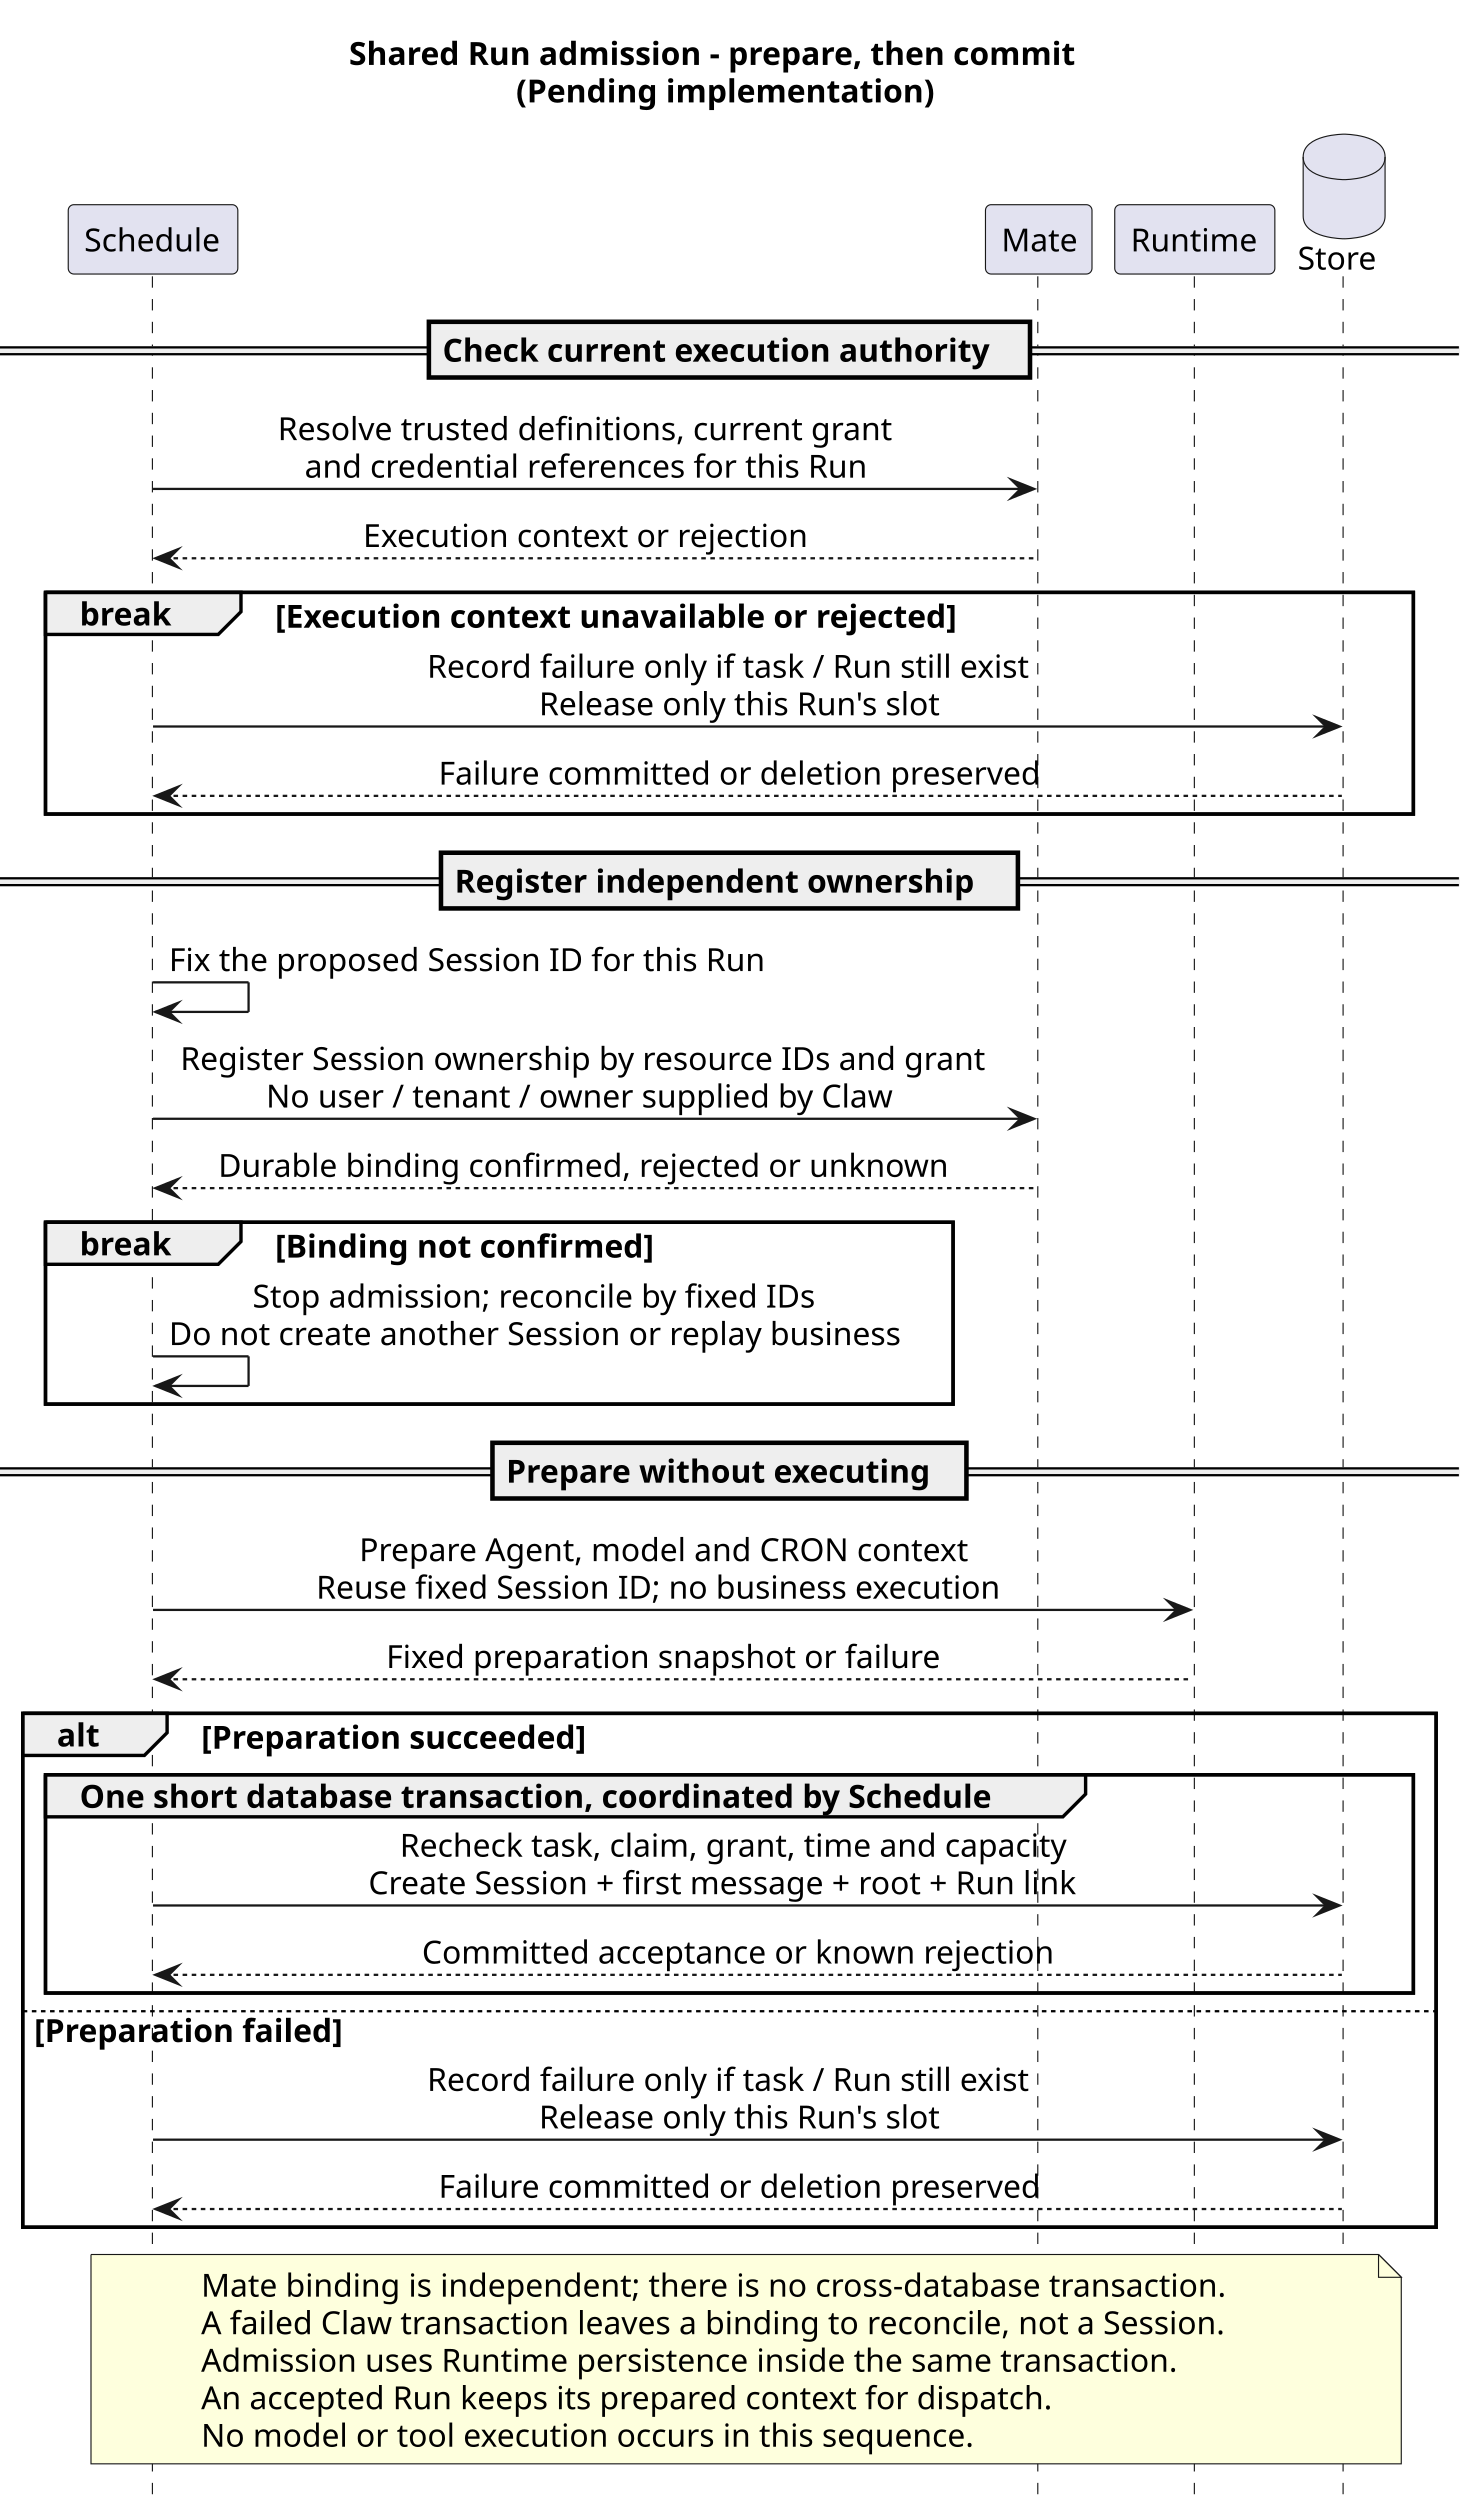
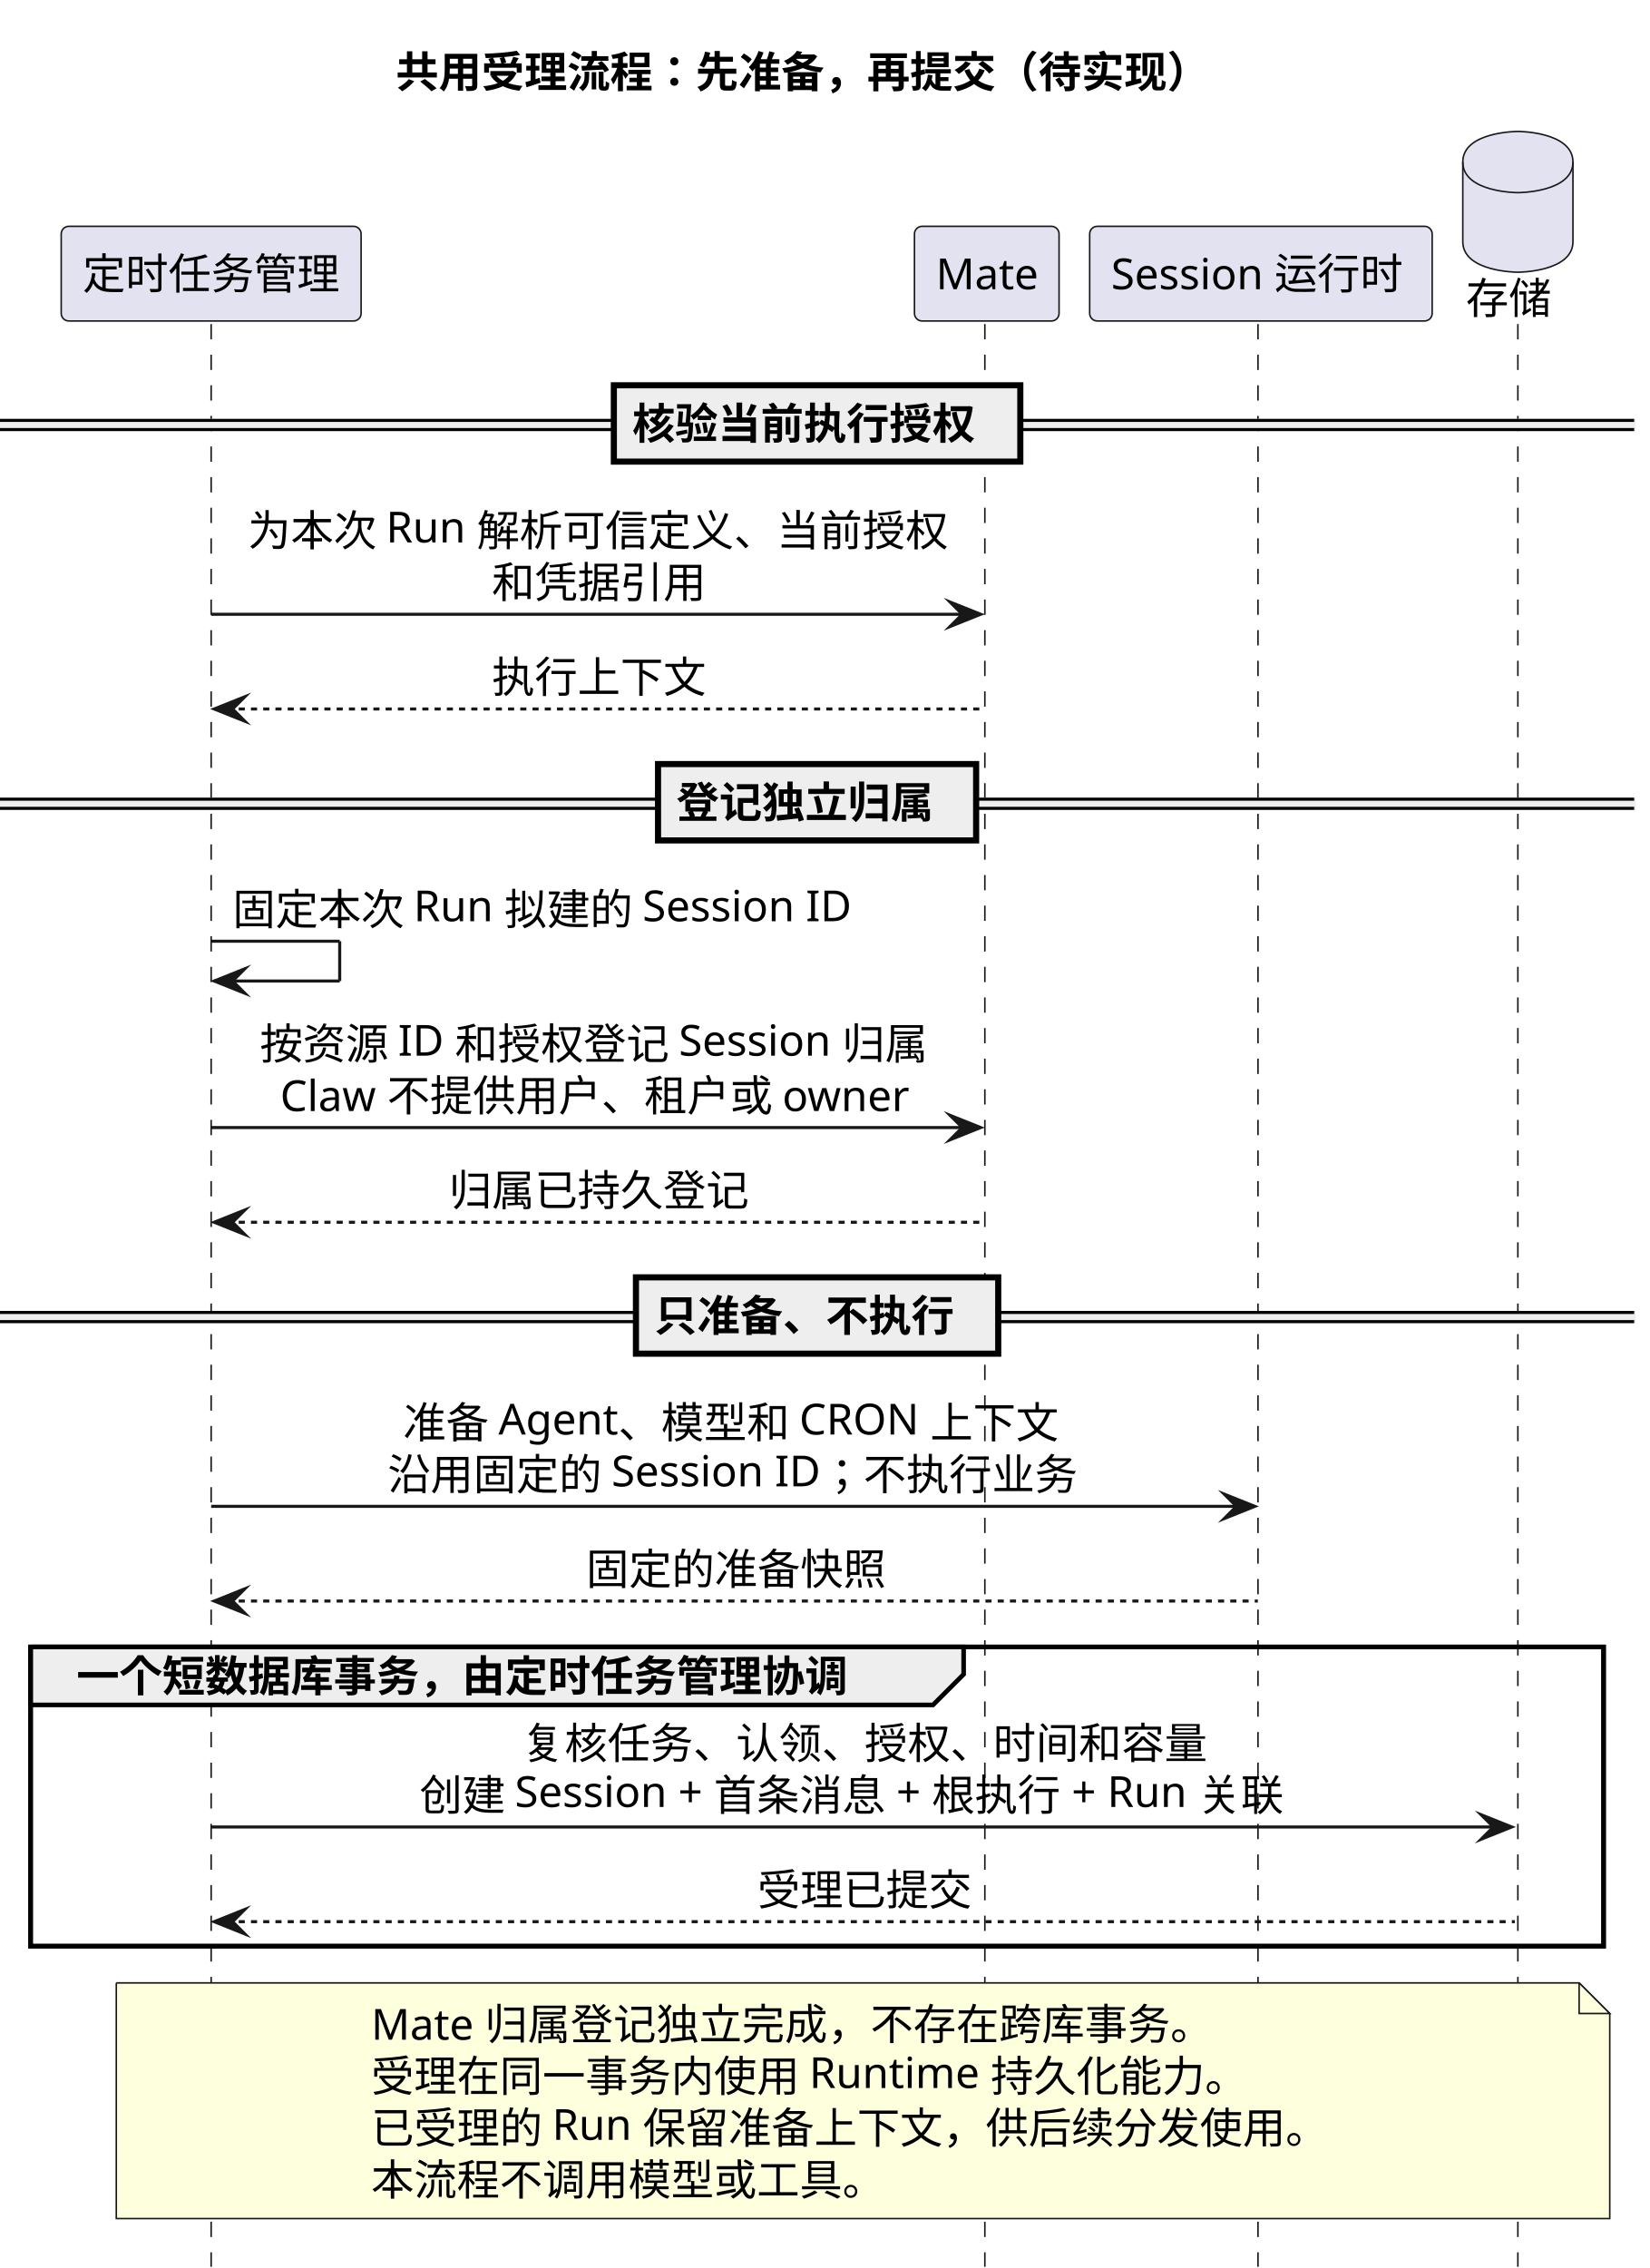
- <svg xmlns="http://www.w3.org/2000/svg" contentStyleType="text/css" data-diagram-type="SEQUENCE" height="1099px" preserveAspectRatio="none" style="width:647px;height:1099px;background:#FFFFFF;" version="1.1" viewBox="0 0 647 1099" width="647px" zoomAndPan="magnify">
+ <svg xmlns="http://www.w3.org/2000/svg" contentStyleType="text/css" data-diagram-type="SEQUENCE" height="741px" preserveAspectRatio="none" style="width:539px;height:741px;background:#FFFFFF;" version="1.1" viewBox="0 0 539 741" width="539px" zoomAndPan="magnify">
  <defs />
  <g>
-     <g class="title" data-source-line="232">
-       <text fill="#000000" font-family="sans-serif" font-size="14" font-weight="700" lengthAdjust="spacing" textLength="333.512" x="153.407" y="28.535">Shared Run admission - prepare, then commit</text>
-       <text fill="#000000" font-family="sans-serif" font-size="14" font-weight="700" lengthAdjust="spacing" textLength="186.635" x="226.846" y="45.023">(Pending implementation)</text>
+     <g class="title" data-source-line="219">
+       <text fill="#000000" font-family="sans-serif" font-size="14" font-weight="700" lengthAdjust="spacing" textLength="274.312" x="129.333" y="28.562">共用受理流程：先准备，再提交（待实现）</text>
    </g>
-     <rect fill="none" height="97.441" style="stroke:#000000;stroke-width:1.5;" width="601.327" x="20" y="260.418" />
-     <rect fill="none" height="79.953" style="stroke:#000000;stroke-width:1.5;" width="398.985" x="20" y="537.301" />
-     <rect fill="none" height="225.883" style="stroke:#000000;stroke-width:1.5;" width="621.327" x="10" y="753.207" />
-     <rect fill="none" height="95.953" style="stroke:#000000;stroke-width:1.5;" width="601.327" x="20" y="780.184" />
-     <g class="participant-lifeline" data-entity-uid="part1" data-qualified-name="Schedule" data-source-line="237" id="part1-lifeline">
+     <rect fill="none" height="97.758" style="stroke:#000000;stroke-width:1.5;" width="513.977" x="10" y="538.092" />
+     <g class="participant-lifeline" data-entity-uid="part1" data-qualified-name="Schedule" data-source-line="224" id="part1-lifeline">
      <g>
-         <rect fill="#000000" fill-opacity="0" height="977.066" width="8" x="63.273" y="121.465" />
-         <line style="stroke:#181818;stroke-width:0.5;stroke-dasharray:5,5;" x1="67" x2="67" y1="121.465" y2="1098.531" />
+         <rect fill="#000000" fill-opacity="0" height="634.729" width="8" x="65" y="105.879" />
+         <line style="stroke:#181818;stroke-width:0.5;stroke-dasharray:5,5;" x1="69" x2="69" y1="105.879" y2="740.607" />
      </g>
    </g>
-     <g class="participant-lifeline" data-entity-uid="part2" data-qualified-name="Mate" data-source-line="238" id="part2-lifeline">
+     <g class="participant-lifeline" data-entity-uid="part2" data-qualified-name="Mate" data-source-line="225" id="part2-lifeline">
      <g>
-         <rect fill="#000000" fill-opacity="0" height="977.066" width="8" x="452.627" y="121.465" />
-         <line style="stroke:#181818;stroke-width:0.5;stroke-dasharray:5,5;" x1="456.213" x2="456.213" y1="121.465" y2="1098.531" />
+         <rect fill="#000000" fill-opacity="0" height="634.729" width="8" x="318.435" y="105.879" />
+         <line style="stroke:#181818;stroke-width:0.5;stroke-dasharray:5,5;" x1="321.81" x2="321.81" y1="105.879" y2="740.607" />
      </g>
    </g>
-     <g class="participant-lifeline" data-entity-uid="part3" data-qualified-name="Runtime" data-source-line="239" id="part3-lifeline">
+     <g class="participant-lifeline" data-entity-uid="part3" data-qualified-name="Runtime" data-source-line="226" id="part3-lifeline">
      <g>
-         <rect fill="#000000" fill-opacity="0" height="977.066" width="8" x="521.231" y="121.465" />
-         <line style="stroke:#181818;stroke-width:0.5;stroke-dasharray:5,5;" x1="525.04" x2="525.04" y1="121.465" y2="1098.531" />
+         <rect fill="#000000" fill-opacity="0" height="634.729" width="8" x="408.019" y="105.879" />
+         <line style="stroke:#181818;stroke-width:0.5;stroke-dasharray:5,5;" x1="411.06" x2="411.06" y1="105.879" y2="740.607" />
      </g>
    </g>
-     <g class="participant-lifeline" data-entity-uid="part4" data-qualified-name="Store" data-source-line="240" id="part4-lifeline">
+     <g class="participant-lifeline" data-entity-uid="part4" data-qualified-name="Store" data-source-line="227" id="part4-lifeline">
      <g>
-         <rect fill="#000000" fill-opacity="0" height="977.066" width="8" x="586.875" y="121.465" />
-         <line style="stroke:#181818;stroke-width:0.5;stroke-dasharray:5,5;" x1="590.422" x2="590.422" y1="121.465" y2="1098.531" />
+         <rect fill="#000000" fill-opacity="0" height="634.729" width="8" x="491.978" y="105.879" />
+         <line style="stroke:#181818;stroke-width:0.5;stroke-dasharray:5,5;" x1="495.978" x2="495.978" y1="105.879" y2="740.607" />
      </g>
    </g>
-     <g class="participant participant-head" data-entity-uid="part1" data-qualified-name="Schedule" data-source-line="237" id="part1-head">
-       <rect fill="#E2E2F0" height="30.488" rx="2.5" ry="2.5" style="stroke:#181818;stroke-width:0.5;" width="74.546" x="30" y="89.977" />
-       <text fill="#000000" font-family="sans-serif" font-size="14" lengthAdjust="spacing" textLength="60.546" x="37" y="110.512">Schedule</text>
+     <g class="participant participant-head" data-entity-uid="part1" data-qualified-name="Schedule" data-source-line="224" id="part1-head">
+       <rect fill="#E2E2F0" height="30.939" rx="2.5" ry="2.5" style="stroke:#181818;stroke-width:0.5;" width="98" x="20" y="73.939" />
+       <text fill="#000000" font-family="sans-serif" font-size="14" lengthAdjust="spacing" textLength="84" x="27" y="94.502">定时任务管理</text>
    </g>
-     <g class="participant participant-head" data-entity-uid="part2" data-qualified-name="Mate" data-source-line="238" id="part2-head">
-       <rect fill="#E2E2F0" height="30.488" rx="2.5" ry="2.5" style="stroke:#181818;stroke-width:0.5;" width="46.826" x="433.213" y="89.977" />
-       <text fill="#000000" font-family="sans-serif" font-size="14" lengthAdjust="spacing" textLength="32.826" x="440.213" y="110.512">Mate</text>
+     <g class="participant participant-head" data-entity-uid="part2" data-qualified-name="Mate" data-source-line="225" id="part2-head">
+       <rect fill="#E2E2F0" height="30.939" rx="2.5" ry="2.5" style="stroke:#181818;stroke-width:0.5;" width="47.25" x="298.81" y="73.939" />
+       <text fill="#000000" font-family="sans-serif" font-size="14" lengthAdjust="spacing" textLength="33.25" x="305.81" y="94.502">Mate</text>
    </g>
-     <g class="participant participant-head" data-entity-uid="part3" data-qualified-name="Runtime" data-source-line="239" id="part3-head">
-       <rect fill="#E2E2F0" height="30.488" rx="2.5" ry="2.5" style="stroke:#181818;stroke-width:0.5;" width="70.383" x="490.04" y="89.977" />
-       <text fill="#000000" font-family="sans-serif" font-size="14" lengthAdjust="spacing" textLength="56.383" x="497.04" y="110.512">Runtime</text>
+     <g class="participant participant-head" data-entity-uid="part3" data-qualified-name="Runtime" data-source-line="226" id="part3-head">
+       <rect fill="#E2E2F0" height="30.939" rx="2.5" ry="2.5" style="stroke:#181818;stroke-width:0.5;" width="111.918" x="356.06" y="73.939" />
+       <text fill="#000000" font-family="sans-serif" font-size="14" lengthAdjust="spacing" textLength="97.918" x="363.06" y="94.502">Session 运行时</text>
    </g>
-     <g class="participant participant-head" data-entity-uid="part4" data-qualified-name="Store" data-source-line="240" id="part4-head">
-       <text fill="#000000" font-family="sans-serif" font-size="14" lengthAdjust="spacing" textLength="34.904" x="570.422" y="118.512">Store</text>
-       <path d="M572.875,68.977 C572.875,58.977 590.875,58.977 590.875,58.977 C590.875,58.977 608.875,58.977 608.875,68.977 L608.875,94.977 C608.875,104.977 590.875,104.977 590.875,104.977 C590.875,104.977 572.875,104.977 572.875,94.977 L572.875,68.977" fill="#E2E2F0" style="stroke:#181818;stroke-width:0.5;" />
-       <path d="M572.875,68.977 C572.875,78.977 590.875,78.977 590.875,78.977 C590.875,78.977 608.875,78.977 608.875,68.977" fill="none" style="stroke:#181818;stroke-width:0.5;" />
+     <g class="participant participant-head" data-entity-uid="part4" data-qualified-name="Store" data-source-line="227" id="part4-head">
+       <text fill="#000000" font-family="sans-serif" font-size="14" lengthAdjust="spacing" textLength="28" x="478.978" y="102.502">存储</text>
+       <path d="M477.978,52.94 C477.978,42.94 495.978,42.94 495.978,42.94 C495.978,42.94 513.977,42.94 513.977,52.94 L513.977,78.939 C513.977,88.939 495.978,88.939 495.978,88.939 C495.978,88.939 477.978,88.939 477.978,78.939 L477.978,52.94" fill="#E2E2F0" style="stroke:#181818;stroke-width:0.5;" />
+       <path d="M477.978,52.94 C477.978,62.94 495.978,62.94 495.978,62.94 C495.978,62.94 513.977,62.94 513.977,52.94" fill="none" style="stroke:#181818;stroke-width:0.5;" />
    </g>
-     <rect fill="#EEEEEE" height="3" style="stroke:#EEEEEE;stroke-width:1;" width="641.327" x="0" y="152.709" />
-     <line style="stroke:#000000;stroke-width:1;" x1="0" x2="641.327" y1="152.709" y2="152.709" />
-     <line style="stroke:#000000;stroke-width:1;" x1="0" x2="641.327" y1="155.709" y2="155.709" />
-     <rect fill="#EEEEEE" height="24.488" style="stroke:#000000;stroke-width:2;" width="264.257" x="188.535" y="141.465" />
-     <text fill="#000000" font-family="sans-serif" font-size="14" font-weight="700" lengthAdjust="spacing" textLength="245.643" x="194.535" y="159">Check current execution authority</text>
-     <g class="message" data-entity-1="part1" data-entity-2="part2" data-source-line="242" id="msg1">
-       <polygon fill="#181818" points="444.627,210.93,454.627,214.93,444.627,218.93,448.627,214.93" style="stroke:#181818;stroke-width:1;stroke-linejoin:miter;stroke-miterlimit:10;" />
-       <line style="stroke:#181818;stroke-width:1;" x1="67.273" x2="450.627" y1="214.93" y2="214.93" />
-       <text fill="#000000" font-family="sans-serif" font-size="14" lengthAdjust="spacing" textLength="279.672" x="122.114" y="193.488">Resolve trusted definitions, current grant</text>
-       <text fill="#000000" font-family="sans-serif" font-size="14" lengthAdjust="spacing" textLength="256.054" x="133.923" y="209.977">and credential references for this Run</text>
+     <rect fill="#EEEEEE" height="3" style="stroke:#EEEEEE;stroke-width:1;" width="533.977" x="0" y="137.349" />
+     <line style="stroke:#000000;stroke-width:1;" x1="0" x2="533.977" y1="137.349" y2="137.349" />
+     <line style="stroke:#000000;stroke-width:1;" x1="0" x2="533.977" y1="140.349" y2="140.349" />
+     <rect fill="#EEEEEE" height="24.939" style="stroke:#000000;stroke-width:2;" width="132.815" x="200.581" y="125.879" />
+     <text fill="#000000" font-family="sans-serif" font-size="14" font-weight="700" lengthAdjust="spacing" textLength="115.5" x="206.581" y="143.441">核验当前执行授权</text>
+     <g class="message" data-entity-1="part1" data-entity-2="part2" data-source-line="229" id="msg1">
+       <polygon fill="#181818" points="310.435,196.697,320.435,200.697,310.435,204.697,314.435,200.697" style="stroke:#181818;stroke-width:1;stroke-linejoin:miter;stroke-miterlimit:10;" />
+       <line style="stroke:#181818;stroke-width:1;" x1="69" x2="316.435" y1="200.697" y2="200.697" />
+       <text fill="#000000" font-family="sans-serif" font-size="14" lengthAdjust="spacing" textLength="229.435" x="81" y="178.381">为本次 Run 解析可信定义、当前授权</text>
+       <text fill="#000000" font-family="sans-serif" font-size="14" lengthAdjust="spacing" textLength="70" x="160.717" y="195.32">和凭据引用</text>
    </g>
-     <g class="message" data-entity-1="part2" data-entity-2="part1" data-source-line="243" id="msg2">
-       <polygon fill="#181818" points="78.273,241.418,68.273,245.418,78.273,249.418,74.273,245.418" style="stroke:#181818;stroke-width:1;stroke-linejoin:miter;stroke-miterlimit:10;" />
-       <line style="stroke:#181818;stroke-width:1;stroke-dasharray:2,2;" x1="72.273" x2="455.627" y1="245.418" y2="245.418" />
-       <text fill="#000000" font-family="sans-serif" font-size="14" lengthAdjust="spacing" textLength="204.668" x="159.616" y="240.465">Execution context or rejection</text>
+     <g class="message" data-entity-1="part2" data-entity-2="part1" data-source-line="230" id="msg2">
+       <polygon fill="#181818" points="80,227.637,70,231.637,80,235.637,76,231.637" style="stroke:#181818;stroke-width:1;stroke-linejoin:miter;stroke-miterlimit:10;" />
+       <line style="stroke:#181818;stroke-width:1;stroke-dasharray:2,2;" x1="74" x2="321.435" y1="231.637" y2="231.637" />
+       <text fill="#000000" font-family="sans-serif" font-size="14" lengthAdjust="spacing" textLength="70" x="160.717" y="226.26">执行上下文</text>
    </g>
-     <path d="M20,260.418 L105.934,260.418 L105.934,268.906 L95.934,278.906 L20,278.906 L20,260.418" fill="#EEEEEE" style="stroke:#000000;stroke-width:1.5;" />
-     <rect fill="none" height="97.441" style="stroke:#000000;stroke-width:1.5;" width="601.327" x="20" y="260.418" />
-     <text fill="#000000" font-family="sans-serif" font-size="14" font-weight="700" lengthAdjust="spacing" textLength="40.934" x="35" y="274.953">break</text>
-     <text fill="#000000" font-family="sans-serif" font-size="14" font-weight="700" lengthAdjust="spacing" textLength="308" x="120.934" y="275.953">[Execution context unavailable or rejected]</text>
-     <g class="message" data-entity-1="part1" data-entity-2="part4" data-source-line="245" id="msg3">
-       <polygon fill="#181818" points="578.875,315.371,588.875,319.371,578.875,323.371,582.875,319.371" style="stroke:#181818;stroke-width:1;stroke-linejoin:miter;stroke-miterlimit:10;" />
-       <line style="stroke:#181818;stroke-width:1;" x1="67.273" x2="584.875" y1="319.371" y2="319.371" />
-       <text fill="#000000" font-family="sans-serif" font-size="14" lengthAdjust="spacing" textLength="282.611" x="187.768" y="297.93">Record failure only if task / Run still exist</text>
-       <text fill="#000000" font-family="sans-serif" font-size="14" lengthAdjust="spacing" textLength="184.235" x="236.956" y="314.418">Release only this Run's slot</text>
+     <rect fill="#EEEEEE" height="3" style="stroke:#EEEEEE;stroke-width:1;" width="533.977" x="0" y="261.106" />
+     <line style="stroke:#000000;stroke-width:1;" x1="0" x2="533.977" y1="261.106" y2="261.106" />
+     <line style="stroke:#000000;stroke-width:1;" x1="0" x2="533.977" y1="264.106" y2="264.106" />
+     <rect fill="#EEEEEE" height="24.939" style="stroke:#000000;stroke-width:2;" width="103.94" x="215.019" y="249.637" />
+     <text fill="#000000" font-family="sans-serif" font-size="14" font-weight="700" lengthAdjust="spacing" textLength="86.625" x="221.019" y="267.199">登记独立归属</text>
+     <g class="message" data-entity-1="part1" data-entity-2="part1" data-source-line="232" id="msg3">
+       <line style="stroke:#181818;stroke-width:1;" x1="69" x2="111" y1="307.516" y2="307.516" />
+       <line style="stroke:#181818;stroke-width:1;" x1="111" x2="111" y1="307.516" y2="320.516" />
+       <line style="stroke:#181818;stroke-width:1;" x1="70" x2="111" y1="320.516" y2="320.516" />
+       <polygon fill="#181818" points="80,316.516,70,320.516,80,324.516,76,320.516" style="stroke:#181818;stroke-width:1;stroke-linejoin:miter;stroke-miterlimit:10;" />
+       <text fill="#000000" font-family="sans-serif" font-size="14" lengthAdjust="spacing" textLength="205.153" x="76" y="302.139">固定本次 Run 拟建的 Session ID</text>
    </g>
-     <g class="message" data-entity-1="part4" data-entity-2="part1" data-source-line="246" id="msg4">
-       <polygon fill="#181818" points="78.273,345.859,68.273,349.859,78.273,353.859,74.273,349.859" style="stroke:#181818;stroke-width:1;stroke-linejoin:miter;stroke-miterlimit:10;" />
-       <line style="stroke:#181818;stroke-width:1;stroke-dasharray:2,2;" x1="72.273" x2="589.875" y1="349.859" y2="349.859" />
-       <text fill="#000000" font-family="sans-serif" font-size="14" lengthAdjust="spacing" textLength="272.528" x="192.81" y="344.906">Failure committed or deletion preserved</text>
+     <g class="message" data-entity-1="part1" data-entity-2="part2" data-source-line="233" id="msg4">
+       <polygon fill="#181818" points="310.435,364.394,320.435,368.394,310.435,372.394,314.435,368.394" style="stroke:#181818;stroke-width:1;stroke-linejoin:miter;stroke-miterlimit:10;" />
+       <line style="stroke:#181818;stroke-width:1;" x1="69" x2="316.435" y1="368.394" y2="368.394" />
+       <text fill="#000000" font-family="sans-serif" font-size="14" lengthAdjust="spacing" textLength="221.594" x="84.92" y="346.078">按资源 ID 和授权登记 Session 归属</text>
+       <text fill="#000000" font-family="sans-serif" font-size="14" lengthAdjust="spacing" textLength="208.366" x="91.534" y="363.018">Claw 不提供用户、租户或 owner</text>
    </g>
-     <rect fill="#EEEEEE" height="3" style="stroke:#EEEEEE;stroke-width:1;" width="641.327" x="0" y="386.103" />
-     <line style="stroke:#000000;stroke-width:1;" x1="0" x2="641.327" y1="386.103" y2="386.103" />
-     <line style="stroke:#000000;stroke-width:1;" x1="0" x2="641.327" y1="389.103" y2="389.103" />
-     <rect fill="#EEEEEE" height="24.488" style="stroke:#000000;stroke-width:2;" width="253.62" x="193.853" y="374.859" />
-     <text fill="#000000" font-family="sans-serif" font-size="14" font-weight="700" lengthAdjust="spacing" textLength="235.006" x="199.853" y="392.394">Register independent ownership</text>
-     <g class="message" data-entity-1="part1" data-entity-2="part1" data-source-line="249" id="msg5">
-       <line style="stroke:#181818;stroke-width:1;" x1="67.273" x2="109.273" y1="431.836" y2="431.836" />
-       <line style="stroke:#181818;stroke-width:1;" x1="109.273" x2="109.273" y1="431.836" y2="444.836" />
-       <line style="stroke:#181818;stroke-width:1;" x1="68.273" x2="109.273" y1="444.836" y2="444.836" />
-       <polygon fill="#181818" points="78.273,440.836,68.273,444.836,78.273,448.836,74.273,444.836" style="stroke:#181818;stroke-width:1;stroke-linejoin:miter;stroke-miterlimit:10;" />
-       <text fill="#000000" font-family="sans-serif" font-size="14" lengthAdjust="spacing" textLength="273.451" x="74.273" y="426.883">Fix the proposed Session ID for this Run</text>
+     <g class="message" data-entity-1="part2" data-entity-2="part1" data-source-line="234" id="msg5">
+       <polygon fill="#181818" points="80,395.334,70,399.334,80,403.334,76,399.334" style="stroke:#181818;stroke-width:1;stroke-linejoin:miter;stroke-miterlimit:10;" />
+       <line style="stroke:#181818;stroke-width:1;stroke-dasharray:2,2;" x1="74" x2="321.435" y1="399.334" y2="399.334" />
+       <text fill="#000000" font-family="sans-serif" font-size="14" lengthAdjust="spacing" textLength="98" x="146.717" y="393.957">归属已持久登记</text>
    </g>
-     <g class="message" data-entity-1="part1" data-entity-2="part2" data-source-line="250" id="msg6">
-       <polygon fill="#181818" points="444.627,487.812,454.627,491.812,444.627,495.812,448.627,491.812" style="stroke:#181818;stroke-width:1;stroke-linejoin:miter;stroke-miterlimit:10;" />
-       <line style="stroke:#181818;stroke-width:1;" x1="67.273" x2="450.627" y1="491.812" y2="491.812" />
-       <text fill="#000000" font-family="sans-serif" font-size="14" lengthAdjust="spacing" textLength="365.353" x="79.273" y="470.371">Register Session ownership by resource IDs and grant</text>
-       <text fill="#000000" font-family="sans-serif" font-size="14" lengthAdjust="spacing" textLength="289.933" x="116.983" y="486.859">No user / tenant / owner supplied by Claw</text>
+     <rect fill="#EEEEEE" height="3" style="stroke:#EEEEEE;stroke-width:1;" width="533.977" x="0" y="428.804" />
+     <line style="stroke:#000000;stroke-width:1;" x1="0" x2="533.977" y1="428.804" y2="428.804" />
+     <line style="stroke:#000000;stroke-width:1;" x1="0" x2="533.977" y1="431.804" y2="431.804" />
+     <rect fill="#EEEEEE" height="24.939" style="stroke:#000000;stroke-width:2;" width="118.378" x="207.8" y="417.334" />
+     <text fill="#000000" font-family="sans-serif" font-size="14" font-weight="700" lengthAdjust="spacing" textLength="101.062" x="213.8" y="434.897">只准备、不执行</text>
+     <g class="message" data-entity-1="part1" data-entity-2="part3" data-source-line="236" id="msg6">
+       <polygon fill="#181818" points="400.019,488.152,410.019,492.152,400.019,496.152,404.019,492.152" style="stroke:#181818;stroke-width:1;stroke-linejoin:miter;stroke-miterlimit:10;" />
+       <line style="stroke:#181818;stroke-width:1;" x1="69" x2="406.019" y1="492.152" y2="492.152" />
+       <text fill="#000000" font-family="sans-serif" font-size="14" lengthAdjust="spacing" textLength="217.56" x="131.729" y="469.836">准备 Agent、模型和 CRON 上下文</text>
+       <text fill="#000000" font-family="sans-serif" font-size="14" lengthAdjust="spacing" textLength="227.719" x="126.65" y="486.775">沿用固定的 Session ID；不执行业务</text>
    </g>
-     <g class="message" data-entity-1="part2" data-entity-2="part1" data-source-line="251" id="msg7">
-       <polygon fill="#181818" points="78.273,518.301,68.273,522.301,78.273,526.301,74.273,522.301" style="stroke:#181818;stroke-width:1;stroke-linejoin:miter;stroke-miterlimit:10;" />
-       <line style="stroke:#181818;stroke-width:1;stroke-dasharray:2,2;" x1="72.273" x2="455.627" y1="522.301" y2="522.301" />
-       <text fill="#000000" font-family="sans-serif" font-size="14" lengthAdjust="spacing" textLength="332.015" x="95.942" y="517.348">Durable binding confirmed, rejected or unknown</text>
+     <g class="message" data-entity-1="part3" data-entity-2="part1" data-source-line="237" id="msg7">
+       <polygon fill="#181818" points="80,519.092,70,523.092,80,527.092,76,523.092" style="stroke:#181818;stroke-width:1;stroke-linejoin:miter;stroke-miterlimit:10;" />
+       <line style="stroke:#181818;stroke-width:1;stroke-dasharray:2,2;" x1="74" x2="411.019" y1="523.092" y2="523.092" />
+       <text fill="#000000" font-family="sans-serif" font-size="14" lengthAdjust="spacing" textLength="98" x="191.509" y="517.715">固定的准备快照</text>
    </g>
-     <path d="M20,537.301 L105.934,537.301 L105.934,545.789 L95.934,555.789 L20,555.789 L20,537.301" fill="#EEEEEE" style="stroke:#000000;stroke-width:1.5;" />
-     <rect fill="none" height="79.953" style="stroke:#000000;stroke-width:1.5;" width="398.985" x="20" y="537.301" />
-     <text fill="#000000" font-family="sans-serif" font-size="14" font-weight="700" lengthAdjust="spacing" textLength="40.934" x="35" y="551.836">break</text>
-     <text fill="#000000" font-family="sans-serif" font-size="14" font-weight="700" lengthAdjust="spacing" textLength="171.602" x="120.934" y="552.836">[Binding not confirmed]</text>
-     <g class="message" data-entity-1="part1" data-entity-2="part1" data-source-line="253" id="msg8">
-       <line style="stroke:#181818;stroke-width:1;" x1="67.273" x2="109.273" y1="596.254" y2="596.254" />
-       <line style="stroke:#181818;stroke-width:1;" x1="109.273" x2="109.273" y1="596.254" y2="609.254" />
-       <line style="stroke:#181818;stroke-width:1;" x1="68.273" x2="109.273" y1="609.254" y2="609.254" />
-       <polygon fill="#181818" points="78.273,605.254,68.273,609.254,78.273,613.254,74.273,609.254" style="stroke:#181818;stroke-width:1;stroke-linejoin:miter;stroke-miterlimit:10;" />
-       <text fill="#000000" font-family="sans-serif" font-size="14" lengthAdjust="spacing" textLength="259.26" x="110.999" y="574.812">Stop admission; reconcile by fixed IDs</text>
-       <text fill="#000000" font-family="sans-serif" font-size="14" lengthAdjust="spacing" textLength="332.712" x="74.273" y="591.301">Do not create another Session or replay business</text>
+     <path d="M10,538.092 L314.875,538.092 L314.875,547.031 L304.875,557.031 L10,557.031 L10,538.092" fill="#EEEEEE" style="stroke:#000000;stroke-width:1.5;" />
+     <rect fill="none" height="97.758" style="stroke:#000000;stroke-width:1.5;" width="513.977" x="10" y="538.092" />
+     <text fill="#000000" font-family="sans-serif" font-size="14" font-weight="700" lengthAdjust="spacing" textLength="259.875" x="25" y="552.654">一个短数据库事务，由定时任务管理协调</text>
+     <g class="message" data-entity-1="part1" data-entity-2="part4" data-source-line="239" id="msg8">
+       <polygon fill="#181818" points="483.978,592.91,493.978,596.91,483.978,600.91,487.978,596.91" style="stroke:#181818;stroke-width:1;stroke-linejoin:miter;stroke-miterlimit:10;" />
+       <line style="stroke:#181818;stroke-width:1;" x1="69" x2="489.978" y1="596.91" y2="596.91" />
+       <text fill="#000000" font-family="sans-serif" font-size="14" lengthAdjust="spacing" textLength="224" x="170.489" y="574.594">复核任务、认领、授权、时间和容量</text>
+       <text fill="#000000" font-family="sans-serif" font-size="14" lengthAdjust="spacing" textLength="290.828" x="137.075" y="591.533">创建 Session + 首条消息 + 根执行 + Run 关联</text>
    </g>
-     <rect fill="#EEEEEE" height="3" style="stroke:#EEEEEE;stroke-width:1;" width="641.327" x="0" y="645.498" />
-     <line style="stroke:#000000;stroke-width:1;" x1="0" x2="641.327" y1="645.498" y2="645.498" />
-     <line style="stroke:#000000;stroke-width:1;" x1="0" x2="641.327" y1="648.498" y2="648.498" />
-     <rect fill="#EEEEEE" height="24.488" style="stroke:#000000;stroke-width:2;" width="208.359" x="216.484" y="634.254" />
-     <text fill="#000000" font-family="sans-serif" font-size="14" font-weight="700" lengthAdjust="spacing" textLength="189.745" x="222.484" y="651.789">Prepare without executing</text>
-     <g class="message" data-entity-1="part1" data-entity-2="part3" data-source-line="256" id="msg9">
-       <polygon fill="#181818" points="513.231,703.719,523.231,707.719,513.231,711.719,517.231,707.719" style="stroke:#181818;stroke-width:1;stroke-linejoin:miter;stroke-miterlimit:10;" />
-       <line style="stroke:#181818;stroke-width:1;" x1="67.273" x2="519.231" y1="707.719" y2="707.719" />
-       <text fill="#000000" font-family="sans-serif" font-size="14" lengthAdjust="spacing" textLength="276.664" x="157.92" y="686.277">Prepare Agent, model and CRON context</text>
-       <text fill="#000000" font-family="sans-serif" font-size="14" lengthAdjust="spacing" textLength="314.494" x="139.005" y="702.766">Reuse fixed Session ID; no business execution</text>
+     <g class="message" data-entity-1="part4" data-entity-2="part1" data-source-line="240" id="msg9">
+       <polygon fill="#181818" points="80,623.85,70,627.85,80,631.85,76,627.85" style="stroke:#181818;stroke-width:1;stroke-linejoin:miter;stroke-miterlimit:10;" />
+       <line style="stroke:#181818;stroke-width:1;stroke-dasharray:2,2;" x1="74" x2="494.978" y1="627.85" y2="627.85" />
+       <text fill="#000000" font-family="sans-serif" font-size="14" lengthAdjust="spacing" textLength="70" x="247.489" y="622.473">受理已提交</text>
    </g>
-     <g class="message" data-entity-1="part3" data-entity-2="part1" data-source-line="257" id="msg10">
-       <polygon fill="#181818" points="78.273,734.207,68.273,738.207,78.273,742.207,74.273,738.207" style="stroke:#181818;stroke-width:1;stroke-linejoin:miter;stroke-miterlimit:10;" />
-       <line style="stroke:#181818;stroke-width:1;stroke-dasharray:2,2;" x1="72.273" x2="524.231" y1="738.207" y2="738.207" />
-       <text fill="#000000" font-family="sans-serif" font-size="14" lengthAdjust="spacing" textLength="252.93" x="169.787" y="733.254">Fixed preparation snapshot or failure</text>
-     </g>
-     <path d="M10,753.207 L73.457,753.207 L73.457,761.695 L63.457,771.695 L10,771.695 L10,753.207" fill="#EEEEEE" style="stroke:#000000;stroke-width:1.5;" />
-     <rect fill="none" height="225.883" style="stroke:#000000;stroke-width:1.5;" width="621.327" x="10" y="753.207" />
-     <text fill="#000000" font-family="sans-serif" font-size="14" font-weight="700" lengthAdjust="spacing" textLength="18.457" x="25" y="767.742">alt</text>
-     <text fill="#000000" font-family="sans-serif" font-size="14" font-weight="700" lengthAdjust="spacing" textLength="173.783" x="88.457" y="768.742">[Preparation succeeded]</text>
-     <path d="M20,780.184 L477.234,780.184 L477.234,788.672 L467.234,798.672 L20,798.672 L20,780.184" fill="#EEEEEE" style="stroke:#000000;stroke-width:1.5;" />
-     <rect fill="none" height="95.953" style="stroke:#000000;stroke-width:1.5;" width="601.327" x="20" y="780.184" />
-     <text fill="#000000" font-family="sans-serif" font-size="14" font-weight="700" lengthAdjust="spacing" textLength="412.234" x="35" y="794.719">One short database transaction, coordinated by Schedule</text>
-     <g class="message" data-entity-1="part1" data-entity-2="part4" data-source-line="260" id="msg11">
-       <polygon fill="#181818" points="578.875,833.648,588.875,837.648,578.875,841.648,582.875,837.648" style="stroke:#181818;stroke-width:1;stroke-linejoin:miter;stroke-miterlimit:10;" />
-       <line style="stroke:#181818;stroke-width:1;" x1="67.273" x2="584.875" y1="837.648" y2="837.648" />
-       <text fill="#000000" font-family="sans-serif" font-size="14" lengthAdjust="spacing" textLength="306.599" x="175.774" y="816.207">Recheck task, claim, grant, time and capacity</text>
-       <text fill="#000000" font-family="sans-serif" font-size="14" lengthAdjust="spacing" textLength="334.243" x="161.952" y="832.695">Create Session + first message + root + Run link</text>
-     </g>
-     <g class="message" data-entity-1="part4" data-entity-2="part1" data-source-line="261" id="msg12">
-       <polygon fill="#181818" points="78.273,864.137,68.273,868.137,78.273,872.137,74.273,868.137" style="stroke:#181818;stroke-width:1;stroke-linejoin:miter;stroke-miterlimit:10;" />
-       <line style="stroke:#181818;stroke-width:1;stroke-dasharray:2,2;" x1="72.273" x2="589.875" y1="868.137" y2="868.137" />
-       <text fill="#000000" font-family="sans-serif" font-size="14" lengthAdjust="spacing" textLength="287.191" x="185.478" y="863.184">Committed acceptance or known rejection</text>
-     </g>
-     <line style="stroke:#000000;stroke-width:1;stroke-dasharray:2,2;" x1="10" x2="631.327" y1="884.137" y2="884.137" />
-     <text fill="#000000" font-family="sans-serif" font-size="14" font-weight="700" lengthAdjust="spacing" textLength="139.227" x="15" y="897.672">[Preparation failed]</text>
-     <g class="message" data-entity-1="part1" data-entity-2="part4" data-source-line="264" id="msg13">
-       <polygon fill="#181818" points="578.875,936.602,588.875,940.602,578.875,944.602,582.875,940.602" style="stroke:#181818;stroke-width:1;stroke-linejoin:miter;stroke-miterlimit:10;" />
-       <line style="stroke:#181818;stroke-width:1;" x1="67.273" x2="584.875" y1="940.602" y2="940.602" />
-       <text fill="#000000" font-family="sans-serif" font-size="14" lengthAdjust="spacing" textLength="282.611" x="187.768" y="919.16">Record failure only if task / Run still exist</text>
-       <text fill="#000000" font-family="sans-serif" font-size="14" lengthAdjust="spacing" textLength="184.235" x="236.956" y="935.648">Release only this Run's slot</text>
-     </g>
-     <g class="message" data-entity-1="part4" data-entity-2="part1" data-source-line="265" id="msg14">
-       <polygon fill="#181818" points="78.273,967.09,68.273,971.09,78.273,975.09,74.273,971.09" style="stroke:#181818;stroke-width:1;stroke-linejoin:miter;stroke-miterlimit:10;" />
-       <line style="stroke:#181818;stroke-width:1;stroke-dasharray:2,2;" x1="72.273" x2="589.875" y1="971.09" y2="971.09" />
-       <text fill="#000000" font-family="sans-serif" font-size="14" lengthAdjust="spacing" textLength="272.528" x="192.81" y="966.137">Failure committed or deletion preserved</text>
-     </g>
-     <path d="M40,991.09 L40,1083.09 L616,1083.09 L616,1001.09 L606,991.09 L40,991.09" fill="#FEFFDD" style="stroke:#181818;stroke-width:0.5;" />
-     <path d="M606,991.09 L606,1001.09 L616,1001.09 L606,991.09" fill="#FEFFDD" style="stroke:#181818;stroke-width:0.5;" />
-     <text fill="#000000" font-family="sans-serif" font-size="14" lengthAdjust="spacing" textLength="469.896" x="88.422" y="1009.625">Mate binding is independent; there is no cross-database transaction.</text>
-     <text fill="#000000" font-family="sans-serif" font-size="14" lengthAdjust="spacing" textLength="470.483" x="88.422" y="1026.113">A failed Claw transaction leaves a binding to reconcile, not a Session.</text>
-     <text fill="#000000" font-family="sans-serif" font-size="14" lengthAdjust="spacing" textLength="445.122" x="88.422" y="1042.602">Admission uses Runtime persistence inside the same transaction.</text>
-     <text fill="#000000" font-family="sans-serif" font-size="14" lengthAdjust="spacing" textLength="390.776" x="88.422" y="1059.09">An accepted Run keeps its prepared context for dispatch.</text>
-     <text fill="#000000" font-family="sans-serif" font-size="14" lengthAdjust="spacing" textLength="354.799" x="88.422" y="1075.578">No model or tool execution occurs in this sequence.</text>
+     <path d="M38,647.85 L38,724.85 L526,724.85 L526,657.85 L516,647.85 L38,647.85" fill="#FEFFDD" style="stroke:#181818;stroke-width:0.5;" />
+     <path d="M516,647.85 L516,657.85 L526,657.85 L516,647.85" fill="#FEFFDD" style="stroke:#181818;stroke-width:0.5;" />
+     <text fill="#000000" font-family="sans-serif" font-size="14" lengthAdjust="spacing" textLength="275.188" x="121.272" y="666.412">Mate 归属登记独立完成，不存在跨库事务。</text>
+     <text fill="#000000" font-family="sans-serif" font-size="14" lengthAdjust="spacing" textLength="285.831" x="121.272" y="683.352">受理在同一事务内使用 Runtime 持久化能力。</text>
+     <text fill="#000000" font-family="sans-serif" font-size="14" lengthAdjust="spacing" textLength="313.435" x="121.272" y="700.291">已受理的 Run 保留准备上下文，供后续分发使用。</text>
+     <text fill="#000000" font-family="sans-serif" font-size="14" lengthAdjust="spacing" textLength="168" x="121.272" y="717.231">本流程不调用模型或工具。</text>
  </g>
</svg>
